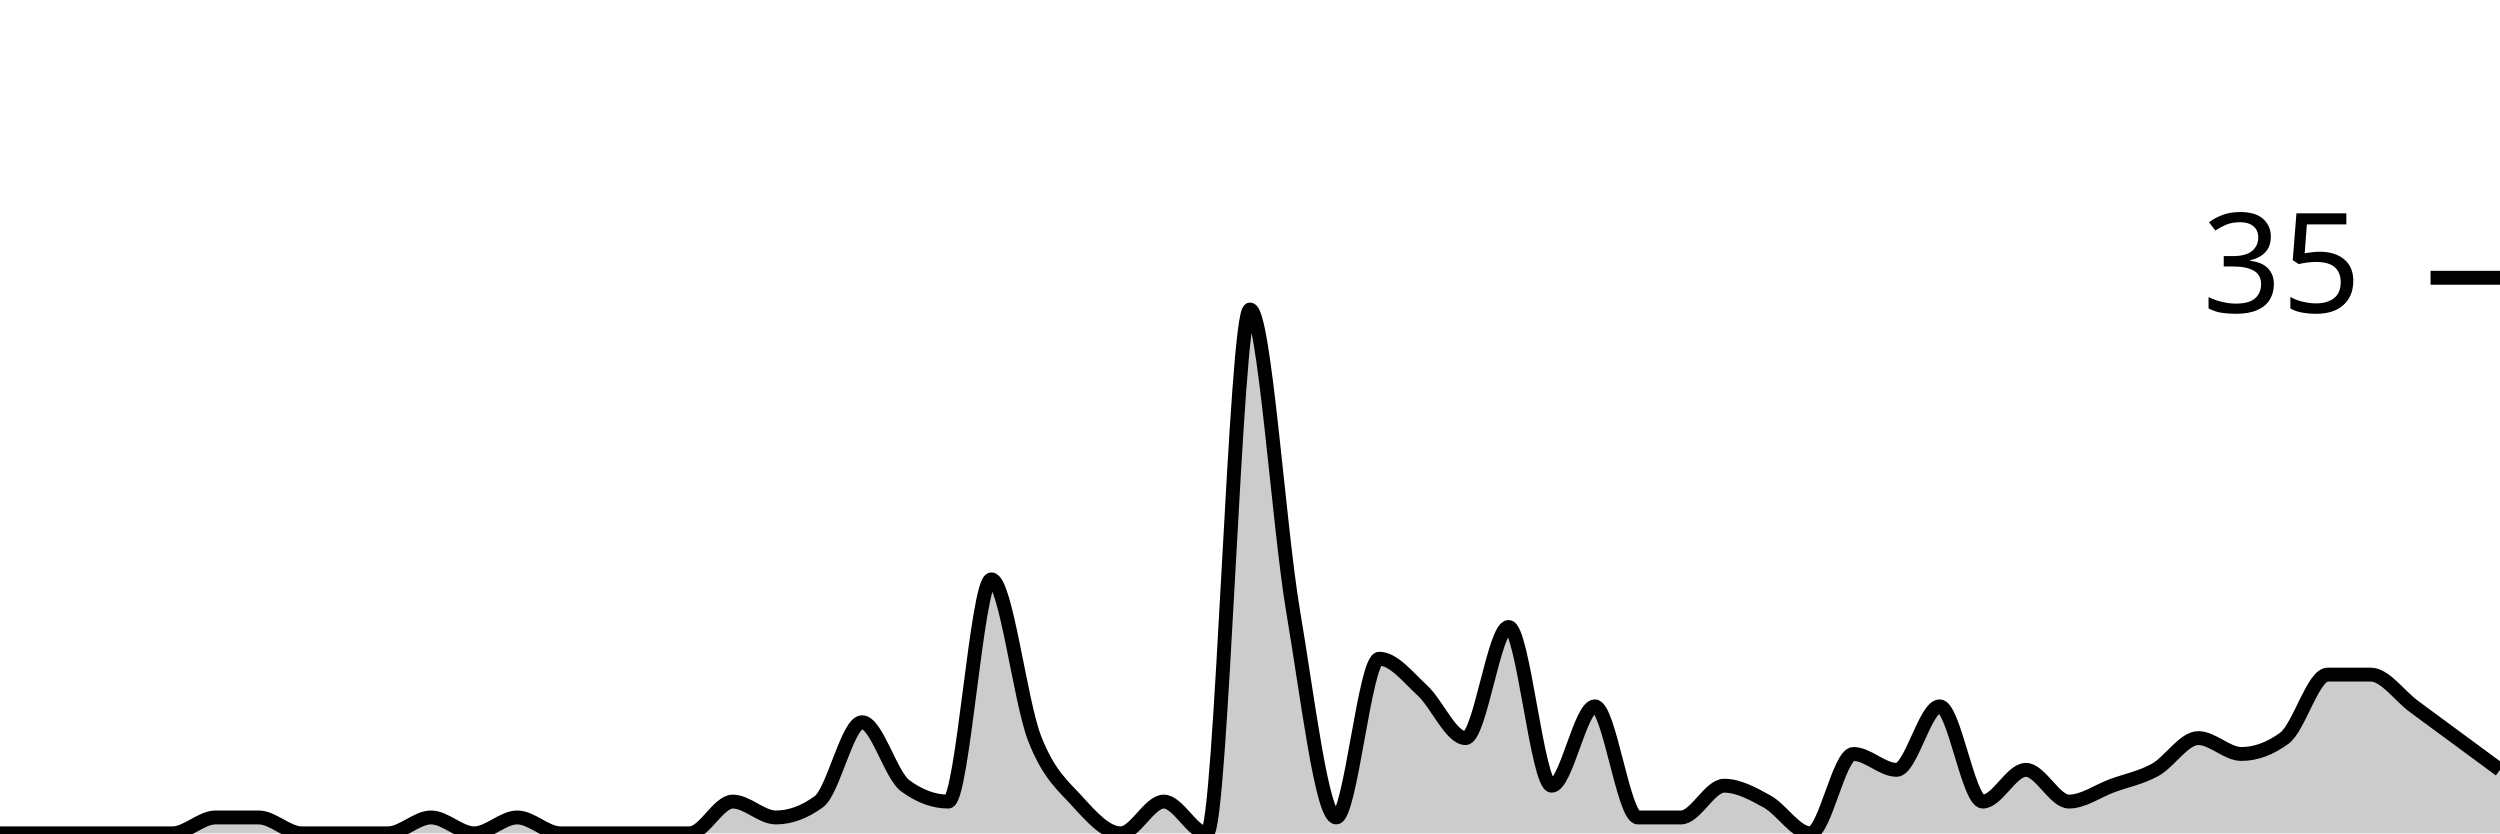
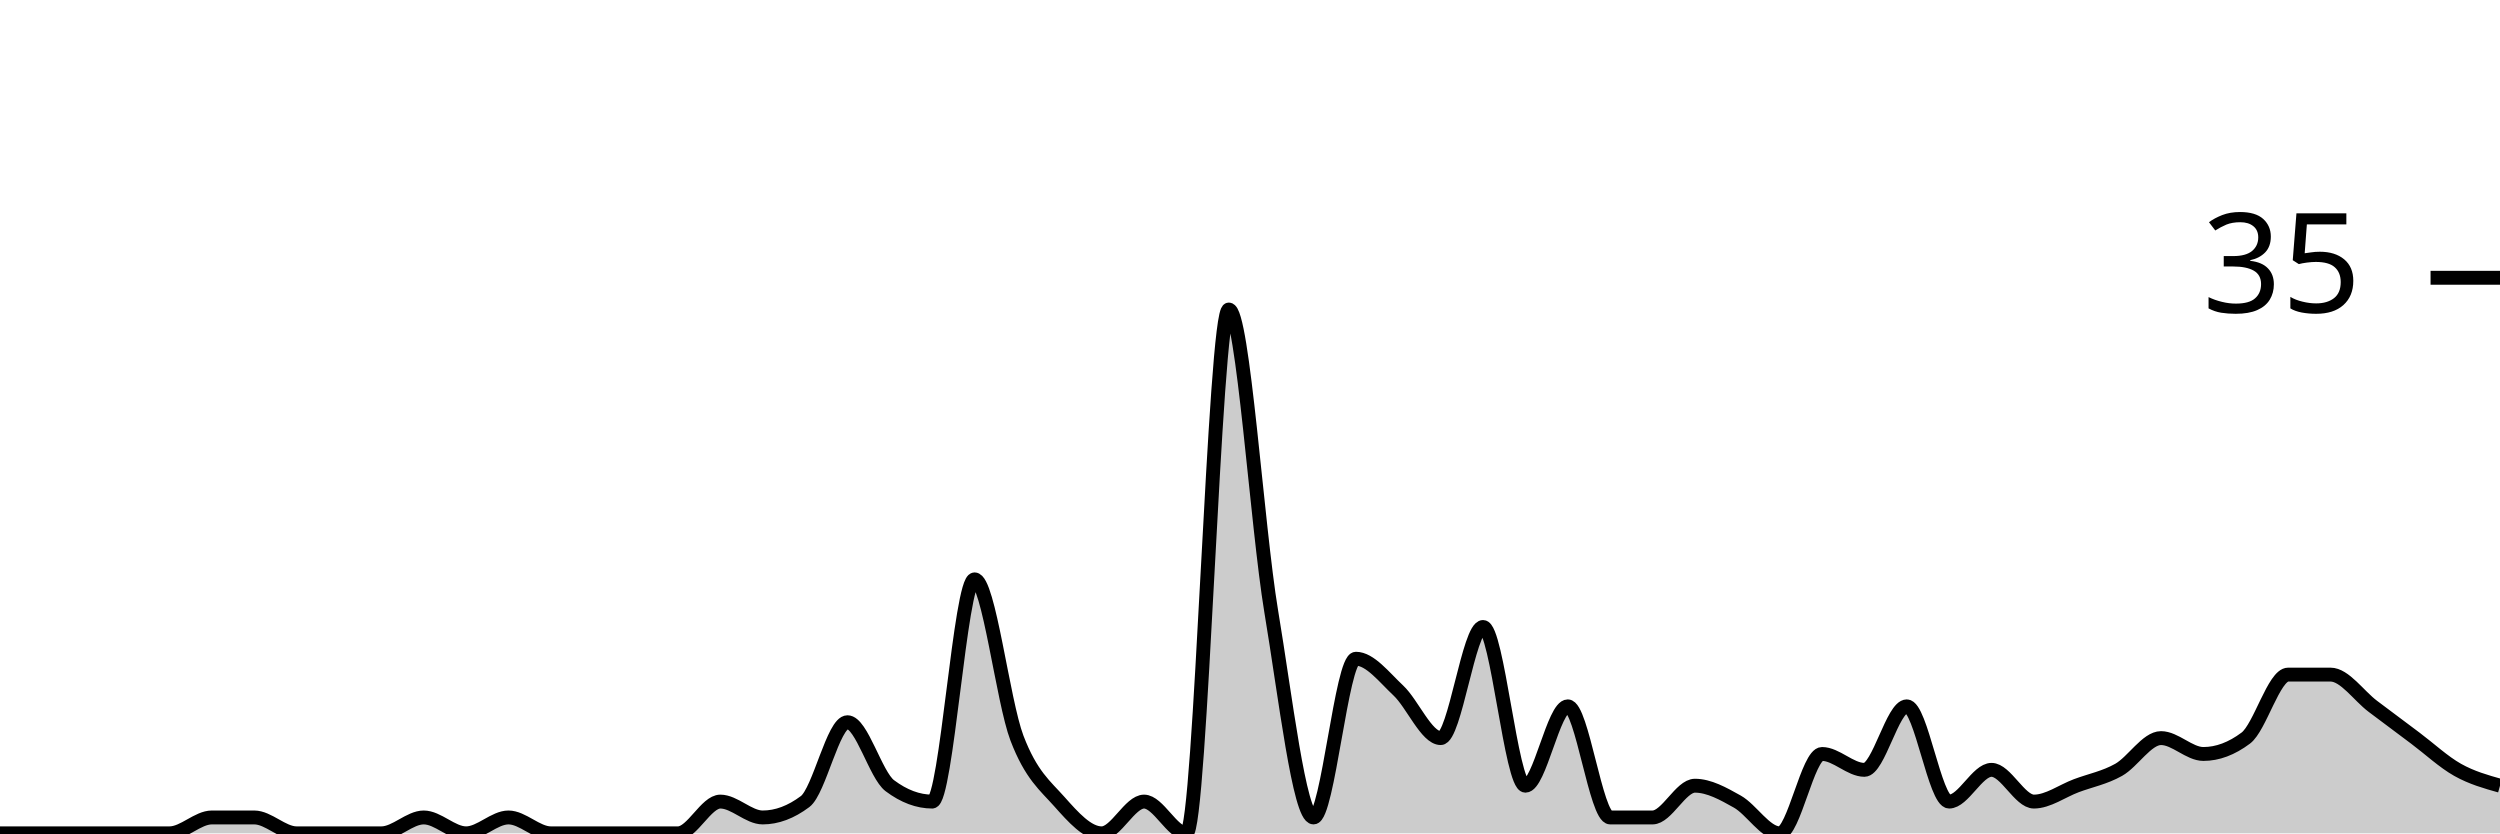
<svg xmlns="http://www.w3.org/2000/svg" viewBox="0 0 180 60">
  <g transform="translate(0,20)">
-     <path class="area" fill="rgba(0, 0, 0, 0.2)" d="M0,40C1.034,40,2.069,40,3.103,40C4.138,40,5.172,40,6.207,40C7.241,40,8.276,40,9.31,40C10.345,40,11.379,40,12.414,40C13.448,40,14.483,38.857,15.517,38.857C16.552,38.857,17.586,38.857,18.621,38.857C19.655,38.857,20.69,40,21.724,40C22.759,40,23.793,40,24.828,40C25.862,40,26.897,40,27.931,40C28.966,40,30,38.857,31.034,38.857C32.069,38.857,33.103,40,34.138,40C35.172,40,36.207,38.857,37.241,38.857C38.276,38.857,39.31,40,40.345,40C41.379,40,42.414,40,43.448,40C44.483,40,45.517,40,46.552,40C47.586,40,48.621,40,49.655,40C50.69,40,51.724,37.714,52.759,37.714C53.793,37.714,54.828,38.857,55.862,38.857C56.897,38.857,57.931,38.476,58.966,37.714C60,36.952,61.034,32,62.069,32C63.103,32,64.138,35.81,65.172,36.571C66.207,37.333,67.241,37.714,68.276,37.714C69.31,37.714,70.345,21.714,71.379,21.714C72.414,21.714,73.448,30.476,74.483,33.143C75.517,35.81,76.552,36.571,77.586,37.714C78.621,38.857,79.655,40,80.69,40C81.724,40,82.759,37.714,83.793,37.714C84.828,37.714,85.862,40,86.897,40C87.931,40,88.966,2.286,90,2.286C91.034,2.286,92.069,17.905,93.103,24C94.138,30.095,95.172,38.857,96.207,38.857C97.241,38.857,98.276,27.429,99.31,27.429C100.345,27.429,101.379,28.762,102.414,29.714C103.448,30.667,104.483,33.143,105.517,33.143C106.552,33.143,107.586,25.143,108.621,25.143C109.655,25.143,110.69,36.571,111.724,36.571C112.759,36.571,113.793,30.857,114.828,30.857C115.862,30.857,116.897,38.857,117.931,38.857C118.966,38.857,120,38.857,121.034,38.857C122.069,38.857,123.103,36.571,124.138,36.571C125.172,36.571,126.207,37.143,127.241,37.714C128.276,38.286,129.31,40,130.345,40C131.379,40,132.414,34.286,133.448,34.286C134.483,34.286,135.517,35.429,136.552,35.429C137.586,35.429,138.621,30.857,139.655,30.857C140.69,30.857,141.724,37.714,142.759,37.714C143.793,37.714,144.828,35.429,145.862,35.429C146.897,35.429,147.931,37.714,148.966,37.714C150,37.714,151.034,36.952,152.069,36.571C153.103,36.19,154.138,36,155.172,35.429C156.207,34.857,157.241,33.143,158.276,33.143C159.31,33.143,160.345,34.286,161.379,34.286C162.414,34.286,163.448,33.905,164.483,33.143C165.517,32.381,166.552,28.571,167.586,28.571C168.621,28.571,169.655,28.571,170.69,28.571C171.724,28.571,172.759,30.095,173.793,30.857C174.828,31.619,175.862,32.381,176.897,33.143C177.931,33.905,178.966,34.667,180,35.429L180,40C178.966,40,177.931,40,176.897,40C175.862,40,174.828,40,173.793,40C172.759,40,171.724,40,170.69,40C169.655,40,168.621,40,167.586,40C166.552,40,165.517,40,164.483,40C163.448,40,162.414,40,161.379,40C160.345,40,159.31,40,158.276,40C157.241,40,156.207,40,155.172,40C154.138,40,153.103,40,152.069,40C151.034,40,150,40,148.966,40C147.931,40,146.897,40,145.862,40C144.828,40,143.793,40,142.759,40C141.724,40,140.69,40,139.655,40C138.621,40,137.586,40,136.552,40C135.517,40,134.483,40,133.448,40C132.414,40,131.379,40,130.345,40C129.31,40,128.276,40,127.241,40C126.207,40,125.172,40,124.138,40C123.103,40,122.069,40,121.034,40C120,40,118.966,40,117.931,40C116.897,40,115.862,40,114.828,40C113.793,40,112.759,40,111.724,40C110.69,40,109.655,40,108.621,40C107.586,40,106.552,40,105.517,40C104.483,40,103.448,40,102.414,40C101.379,40,100.345,40,99.31,40C98.276,40,97.241,40,96.207,40C95.172,40,94.138,40,93.103,40C92.069,40,91.034,40,90,40C88.966,40,87.931,40,86.897,40C85.862,40,84.828,40,83.793,40C82.759,40,81.724,40,80.69,40C79.655,40,78.621,40,77.586,40C76.552,40,75.517,40,74.483,40C73.448,40,72.414,40,71.379,40C70.345,40,69.31,40,68.276,40C67.241,40,66.207,40,65.172,40C64.138,40,63.103,40,62.069,40C61.034,40,60,40,58.966,40C57.931,40,56.897,40,55.862,40C54.828,40,53.793,40,52.759,40C51.724,40,50.69,40,49.655,40C48.621,40,47.586,40,46.552,40C45.517,40,44.483,40,43.448,40C42.414,40,41.379,40,40.345,40C39.31,40,38.276,40,37.241,40C36.207,40,35.172,40,34.138,40C33.103,40,32.069,40,31.034,40C30,40,28.966,40,27.931,40C26.897,40,25.862,40,24.828,40C23.793,40,22.759,40,21.724,40C20.69,40,19.655,40,18.621,40C17.586,40,16.552,40,15.517,40C14.483,40,13.448,40,12.414,40C11.379,40,10.345,40,9.31,40C8.276,40,7.241,40,6.207,40C5.172,40,4.138,40,3.103,40C2.069,40,1.034,40,0,40Z" />
-     <path class="line" stroke="black" fill="none" d="M0,40C1.034,40,2.069,40,3.103,40C4.138,40,5.172,40,6.207,40C7.241,40,8.276,40,9.31,40C10.345,40,11.379,40,12.414,40C13.448,40,14.483,38.857,15.517,38.857C16.552,38.857,17.586,38.857,18.621,38.857C19.655,38.857,20.69,40,21.724,40C22.759,40,23.793,40,24.828,40C25.862,40,26.897,40,27.931,40C28.966,40,30,38.857,31.034,38.857C32.069,38.857,33.103,40,34.138,40C35.172,40,36.207,38.857,37.241,38.857C38.276,38.857,39.31,40,40.345,40C41.379,40,42.414,40,43.448,40C44.483,40,45.517,40,46.552,40C47.586,40,48.621,40,49.655,40C50.69,40,51.724,37.714,52.759,37.714C53.793,37.714,54.828,38.857,55.862,38.857C56.897,38.857,57.931,38.476,58.966,37.714C60,36.952,61.034,32,62.069,32C63.103,32,64.138,35.81,65.172,36.571C66.207,37.333,67.241,37.714,68.276,37.714C69.31,37.714,70.345,21.714,71.379,21.714C72.414,21.714,73.448,30.476,74.483,33.143C75.517,35.81,76.552,36.571,77.586,37.714C78.621,38.857,79.655,40,80.69,40C81.724,40,82.759,37.714,83.793,37.714C84.828,37.714,85.862,40,86.897,40C87.931,40,88.966,2.286,90,2.286C91.034,2.286,92.069,17.905,93.103,24C94.138,30.095,95.172,38.857,96.207,38.857C97.241,38.857,98.276,27.429,99.31,27.429C100.345,27.429,101.379,28.762,102.414,29.714C103.448,30.667,104.483,33.143,105.517,33.143C106.552,33.143,107.586,25.143,108.621,25.143C109.655,25.143,110.69,36.571,111.724,36.571C112.759,36.571,113.793,30.857,114.828,30.857C115.862,30.857,116.897,38.857,117.931,38.857C118.966,38.857,120,38.857,121.034,38.857C122.069,38.857,123.103,36.571,124.138,36.571C125.172,36.571,126.207,37.143,127.241,37.714C128.276,38.286,129.31,40,130.345,40C131.379,40,132.414,34.286,133.448,34.286C134.483,34.286,135.517,35.429,136.552,35.429C137.586,35.429,138.621,30.857,139.655,30.857C140.69,30.857,141.724,37.714,142.759,37.714C143.793,37.714,144.828,35.429,145.862,35.429C146.897,35.429,147.931,37.714,148.966,37.714C150,37.714,151.034,36.952,152.069,36.571C153.103,36.19,154.138,36,155.172,35.429C156.207,34.857,157.241,33.143,158.276,33.143C159.31,33.143,160.345,34.286,161.379,34.286C162.414,34.286,163.448,33.905,164.483,33.143C165.517,32.381,166.552,28.571,167.586,28.571C168.621,28.571,169.655,28.571,170.69,28.571C171.724,28.571,172.759,30.095,173.793,30.857C174.828,31.619,175.862,32.381,176.897,33.143C177.931,33.905,178.966,34.667,180,35.429" />
+     <path class="area" fill="rgba(0, 0, 0, 0.2)" d="M0,40C1.017,40,2.034,40,3.051,40C4.068,40,5.085,40,6.102,40C7.119,40,8.136,40,9.153,40C10.169,40,11.186,40,12.203,40C13.22,40,14.237,38.857,15.254,38.857C16.271,38.857,17.288,38.857,18.305,38.857C19.322,38.857,20.339,40,21.356,40C22.373,40,23.39,40,24.407,40C25.424,40,26.441,40,27.458,40C28.475,40,29.492,38.857,30.508,38.857C31.525,38.857,32.542,40,33.559,40C34.576,40,35.593,38.857,36.61,38.857C37.627,38.857,38.644,40,39.661,40C40.678,40,41.695,40,42.712,40C43.729,40,44.746,40,45.763,40C46.78,40,47.797,40,48.814,40C49.831,40,50.847,37.714,51.864,37.714C52.881,37.714,53.898,38.857,54.915,38.857C55.932,38.857,56.949,38.476,57.966,37.714C58.983,36.952,60,32,61.017,32C62.034,32,63.051,35.81,64.068,36.571C65.085,37.333,66.102,37.714,67.119,37.714C68.136,37.714,69.153,21.714,70.169,21.714C71.186,21.714,72.203,30.476,73.22,33.143C74.237,35.81,75.254,36.571,76.271,37.714C77.288,38.857,78.305,40,79.322,40C80.339,40,81.356,37.714,82.373,37.714C83.39,37.714,84.407,40,85.424,40C86.441,40,87.458,2.286,88.475,2.286C89.492,2.286,90.508,17.905,91.525,24C92.542,30.095,93.559,38.857,94.576,38.857C95.593,38.857,96.61,27.429,97.627,27.429C98.644,27.429,99.661,28.762,100.678,29.714C101.695,30.667,102.712,33.143,103.729,33.143C104.746,33.143,105.763,25.143,106.78,25.143C107.797,25.143,108.814,36.571,109.831,36.571C110.847,36.571,111.864,30.857,112.881,30.857C113.898,30.857,114.915,38.857,115.932,38.857C116.949,38.857,117.966,38.857,118.983,38.857C120,38.857,121.017,36.571,122.034,36.571C123.051,36.571,124.068,37.143,125.085,37.714C126.102,38.286,127.119,40,128.136,40C129.153,40,130.169,34.286,131.186,34.286C132.203,34.286,133.22,35.429,134.237,35.429C135.254,35.429,136.271,30.857,137.288,30.857C138.305,30.857,139.322,37.714,140.339,37.714C141.356,37.714,142.373,35.429,143.39,35.429C144.407,35.429,145.424,37.714,146.441,37.714C147.458,37.714,148.475,36.952,149.492,36.571C150.508,36.19,151.525,36,152.542,35.429C153.559,34.857,154.576,33.143,155.593,33.143C156.61,33.143,157.627,34.286,158.644,34.286C159.661,34.286,160.678,33.905,161.695,33.143C162.712,32.381,163.729,28.571,164.746,28.571C165.763,28.571,166.78,28.571,167.797,28.571C168.814,28.571,169.831,30.095,170.847,30.857C171.864,31.619,172.881,32.381,173.898,33.143C174.915,33.905,175.932,34.857,176.949,35.429C177.966,36,178.983,36.286,180,36.571L180,40C178.983,40,177.966,40,176.949,40C175.932,40,174.915,40,173.898,40C172.881,40,171.864,40,170.847,40C169.831,40,168.814,40,167.797,40C166.78,40,165.763,40,164.746,40C163.729,40,162.712,40,161.695,40C160.678,40,159.661,40,158.644,40C157.627,40,156.61,40,155.593,40C154.576,40,153.559,40,152.542,40C151.525,40,150.508,40,149.492,40C148.475,40,147.458,40,146.441,40C145.424,40,144.407,40,143.39,40C142.373,40,141.356,40,140.339,40C139.322,40,138.305,40,137.288,40C136.271,40,135.254,40,134.237,40C133.22,40,132.203,40,131.186,40C130.169,40,129.153,40,128.136,40C127.119,40,126.102,40,125.085,40C124.068,40,123.051,40,122.034,40C121.017,40,120,40,118.983,40C117.966,40,116.949,40,115.932,40C114.915,40,113.898,40,112.881,40C111.864,40,110.847,40,109.831,40C108.814,40,107.797,40,106.78,40C105.763,40,104.746,40,103.729,40C102.712,40,101.695,40,100.678,40C99.661,40,98.644,40,97.627,40C96.61,40,95.593,40,94.576,40C93.559,40,92.542,40,91.525,40C90.508,40,89.492,40,88.475,40C87.458,40,86.441,40,85.424,40C84.407,40,83.39,40,82.373,40C81.356,40,80.339,40,79.322,40C78.305,40,77.288,40,76.271,40C75.254,40,74.237,40,73.22,40C72.203,40,71.186,40,70.169,40C69.153,40,68.136,40,67.119,40C66.102,40,65.085,40,64.068,40C63.051,40,62.034,40,61.017,40C60,40,58.983,40,57.966,40C56.949,40,55.932,40,54.915,40C53.898,40,52.881,40,51.864,40C50.847,40,49.831,40,48.814,40C47.797,40,46.78,40,45.763,40C44.746,40,43.729,40,42.712,40C41.695,40,40.678,40,39.661,40C38.644,40,37.627,40,36.61,40C35.593,40,34.576,40,33.559,40C32.542,40,31.525,40,30.508,40C29.492,40,28.475,40,27.458,40C26.441,40,25.424,40,24.407,40C23.39,40,22.373,40,21.356,40C20.339,40,19.322,40,18.305,40C17.288,40,16.271,40,15.254,40C14.237,40,13.22,40,12.203,40C11.186,40,10.169,40,9.153,40C8.136,40,7.119,40,6.102,40C5.085,40,4.068,40,3.051,40C2.034,40,1.017,40,0,40Z" />
+     <path class="line" stroke="black" fill="none" d="M0,40C1.017,40,2.034,40,3.051,40C4.068,40,5.085,40,6.102,40C7.119,40,8.136,40,9.153,40C10.169,40,11.186,40,12.203,40C13.22,40,14.237,38.857,15.254,38.857C16.271,38.857,17.288,38.857,18.305,38.857C19.322,38.857,20.339,40,21.356,40C22.373,40,23.39,40,24.407,40C25.424,40,26.441,40,27.458,40C28.475,40,29.492,38.857,30.508,38.857C31.525,38.857,32.542,40,33.559,40C34.576,40,35.593,38.857,36.61,38.857C37.627,38.857,38.644,40,39.661,40C40.678,40,41.695,40,42.712,40C43.729,40,44.746,40,45.763,40C46.78,40,47.797,40,48.814,40C49.831,40,50.847,37.714,51.864,37.714C52.881,37.714,53.898,38.857,54.915,38.857C55.932,38.857,56.949,38.476,57.966,37.714C58.983,36.952,60,32,61.017,32C62.034,32,63.051,35.81,64.068,36.571C65.085,37.333,66.102,37.714,67.119,37.714C68.136,37.714,69.153,21.714,70.169,21.714C71.186,21.714,72.203,30.476,73.22,33.143C74.237,35.81,75.254,36.571,76.271,37.714C77.288,38.857,78.305,40,79.322,40C80.339,40,81.356,37.714,82.373,37.714C83.39,37.714,84.407,40,85.424,40C86.441,40,87.458,2.286,88.475,2.286C89.492,2.286,90.508,17.905,91.525,24C92.542,30.095,93.559,38.857,94.576,38.857C95.593,38.857,96.61,27.429,97.627,27.429C98.644,27.429,99.661,28.762,100.678,29.714C101.695,30.667,102.712,33.143,103.729,33.143C104.746,33.143,105.763,25.143,106.78,25.143C107.797,25.143,108.814,36.571,109.831,36.571C110.847,36.571,111.864,30.857,112.881,30.857C113.898,30.857,114.915,38.857,115.932,38.857C116.949,38.857,117.966,38.857,118.983,38.857C120,38.857,121.017,36.571,122.034,36.571C123.051,36.571,124.068,37.143,125.085,37.714C126.102,38.286,127.119,40,128.136,40C129.153,40,130.169,34.286,131.186,34.286C132.203,34.286,133.22,35.429,134.237,35.429C135.254,35.429,136.271,30.857,137.288,30.857C138.305,30.857,139.322,37.714,140.339,37.714C141.356,37.714,142.373,35.429,143.39,35.429C144.407,35.429,145.424,37.714,146.441,37.714C147.458,37.714,148.475,36.952,149.492,36.571C150.508,36.19,151.525,36,152.542,35.429C153.559,34.857,154.576,33.143,155.593,33.143C156.61,33.143,157.627,34.286,158.644,34.286C159.661,34.286,160.678,33.905,161.695,33.143C162.712,32.381,163.729,28.571,164.746,28.571C165.763,28.571,166.78,28.571,167.797,28.571C168.814,28.571,169.831,30.095,170.847,30.857C171.864,31.619,172.881,32.381,173.898,33.143C174.915,33.905,175.932,34.857,176.949,35.429C177.966,36,178.983,36.286,180,36.571" />
    <path class="axis-ceiling" stroke-width="1" stroke="black" fill="none" d="M175,0L180,0" />
    <text class="axis-ceiling-label" font-family="sans-serif" text-anchor="end" font-size="10px" x="170" y="2.5">35</text>
  </g>
</svg>
